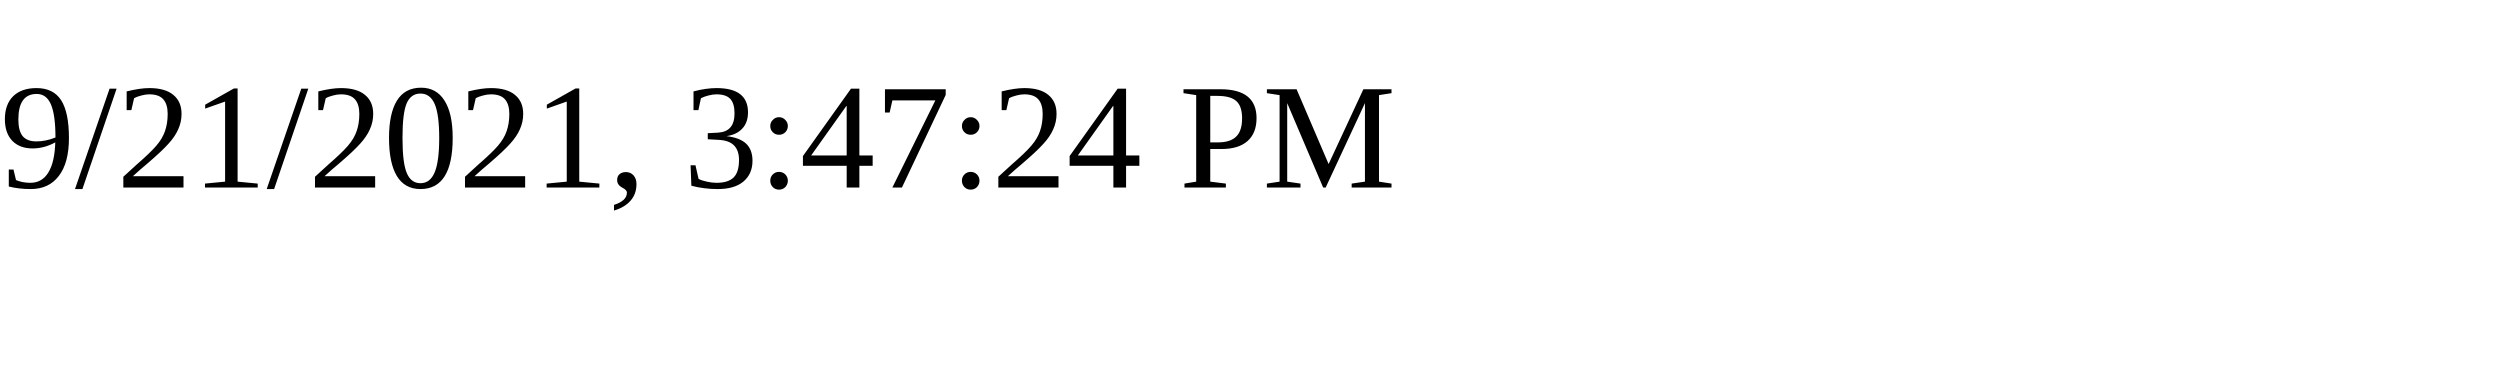
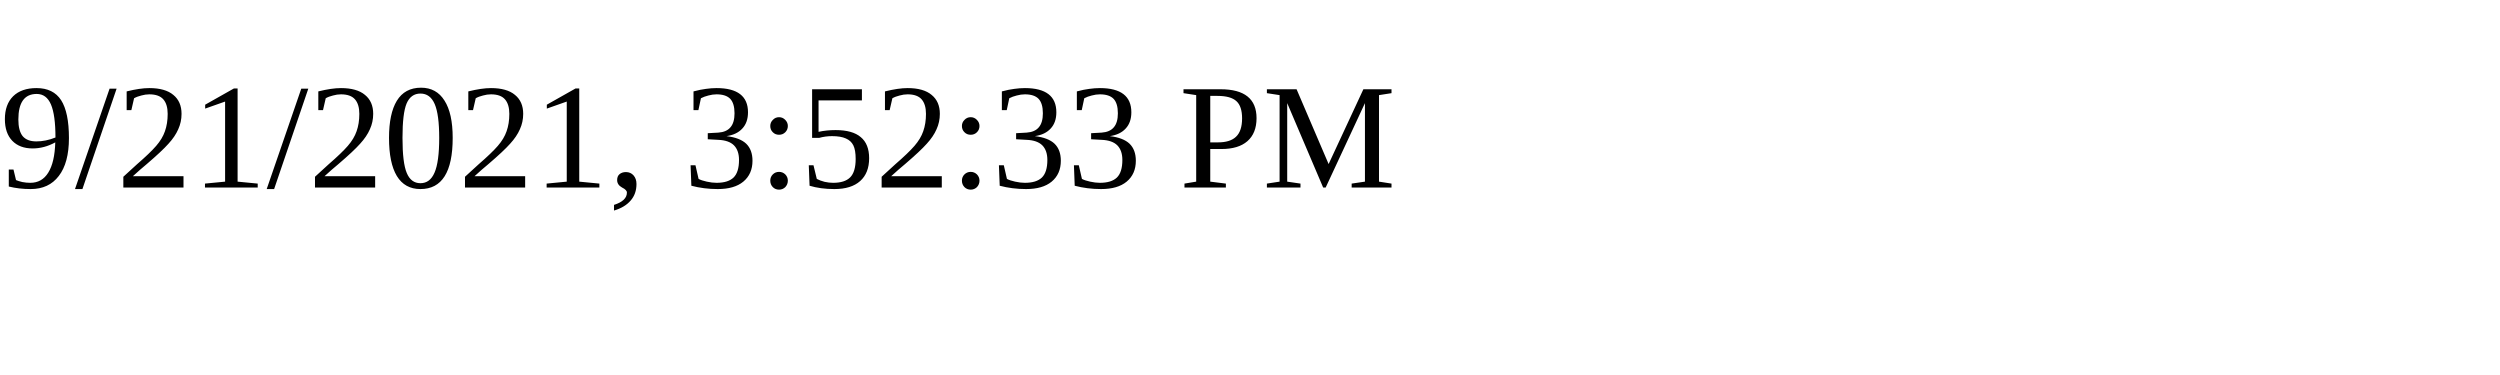
<svg xmlns="http://www.w3.org/2000/svg" height="30" width="200">
-   <text x="0" y="15">9/21/2021, 3:47:24 PM</text>
+   <text x="0" y="15">9/21/2021, 3:52:33 PM</text>
</svg>
